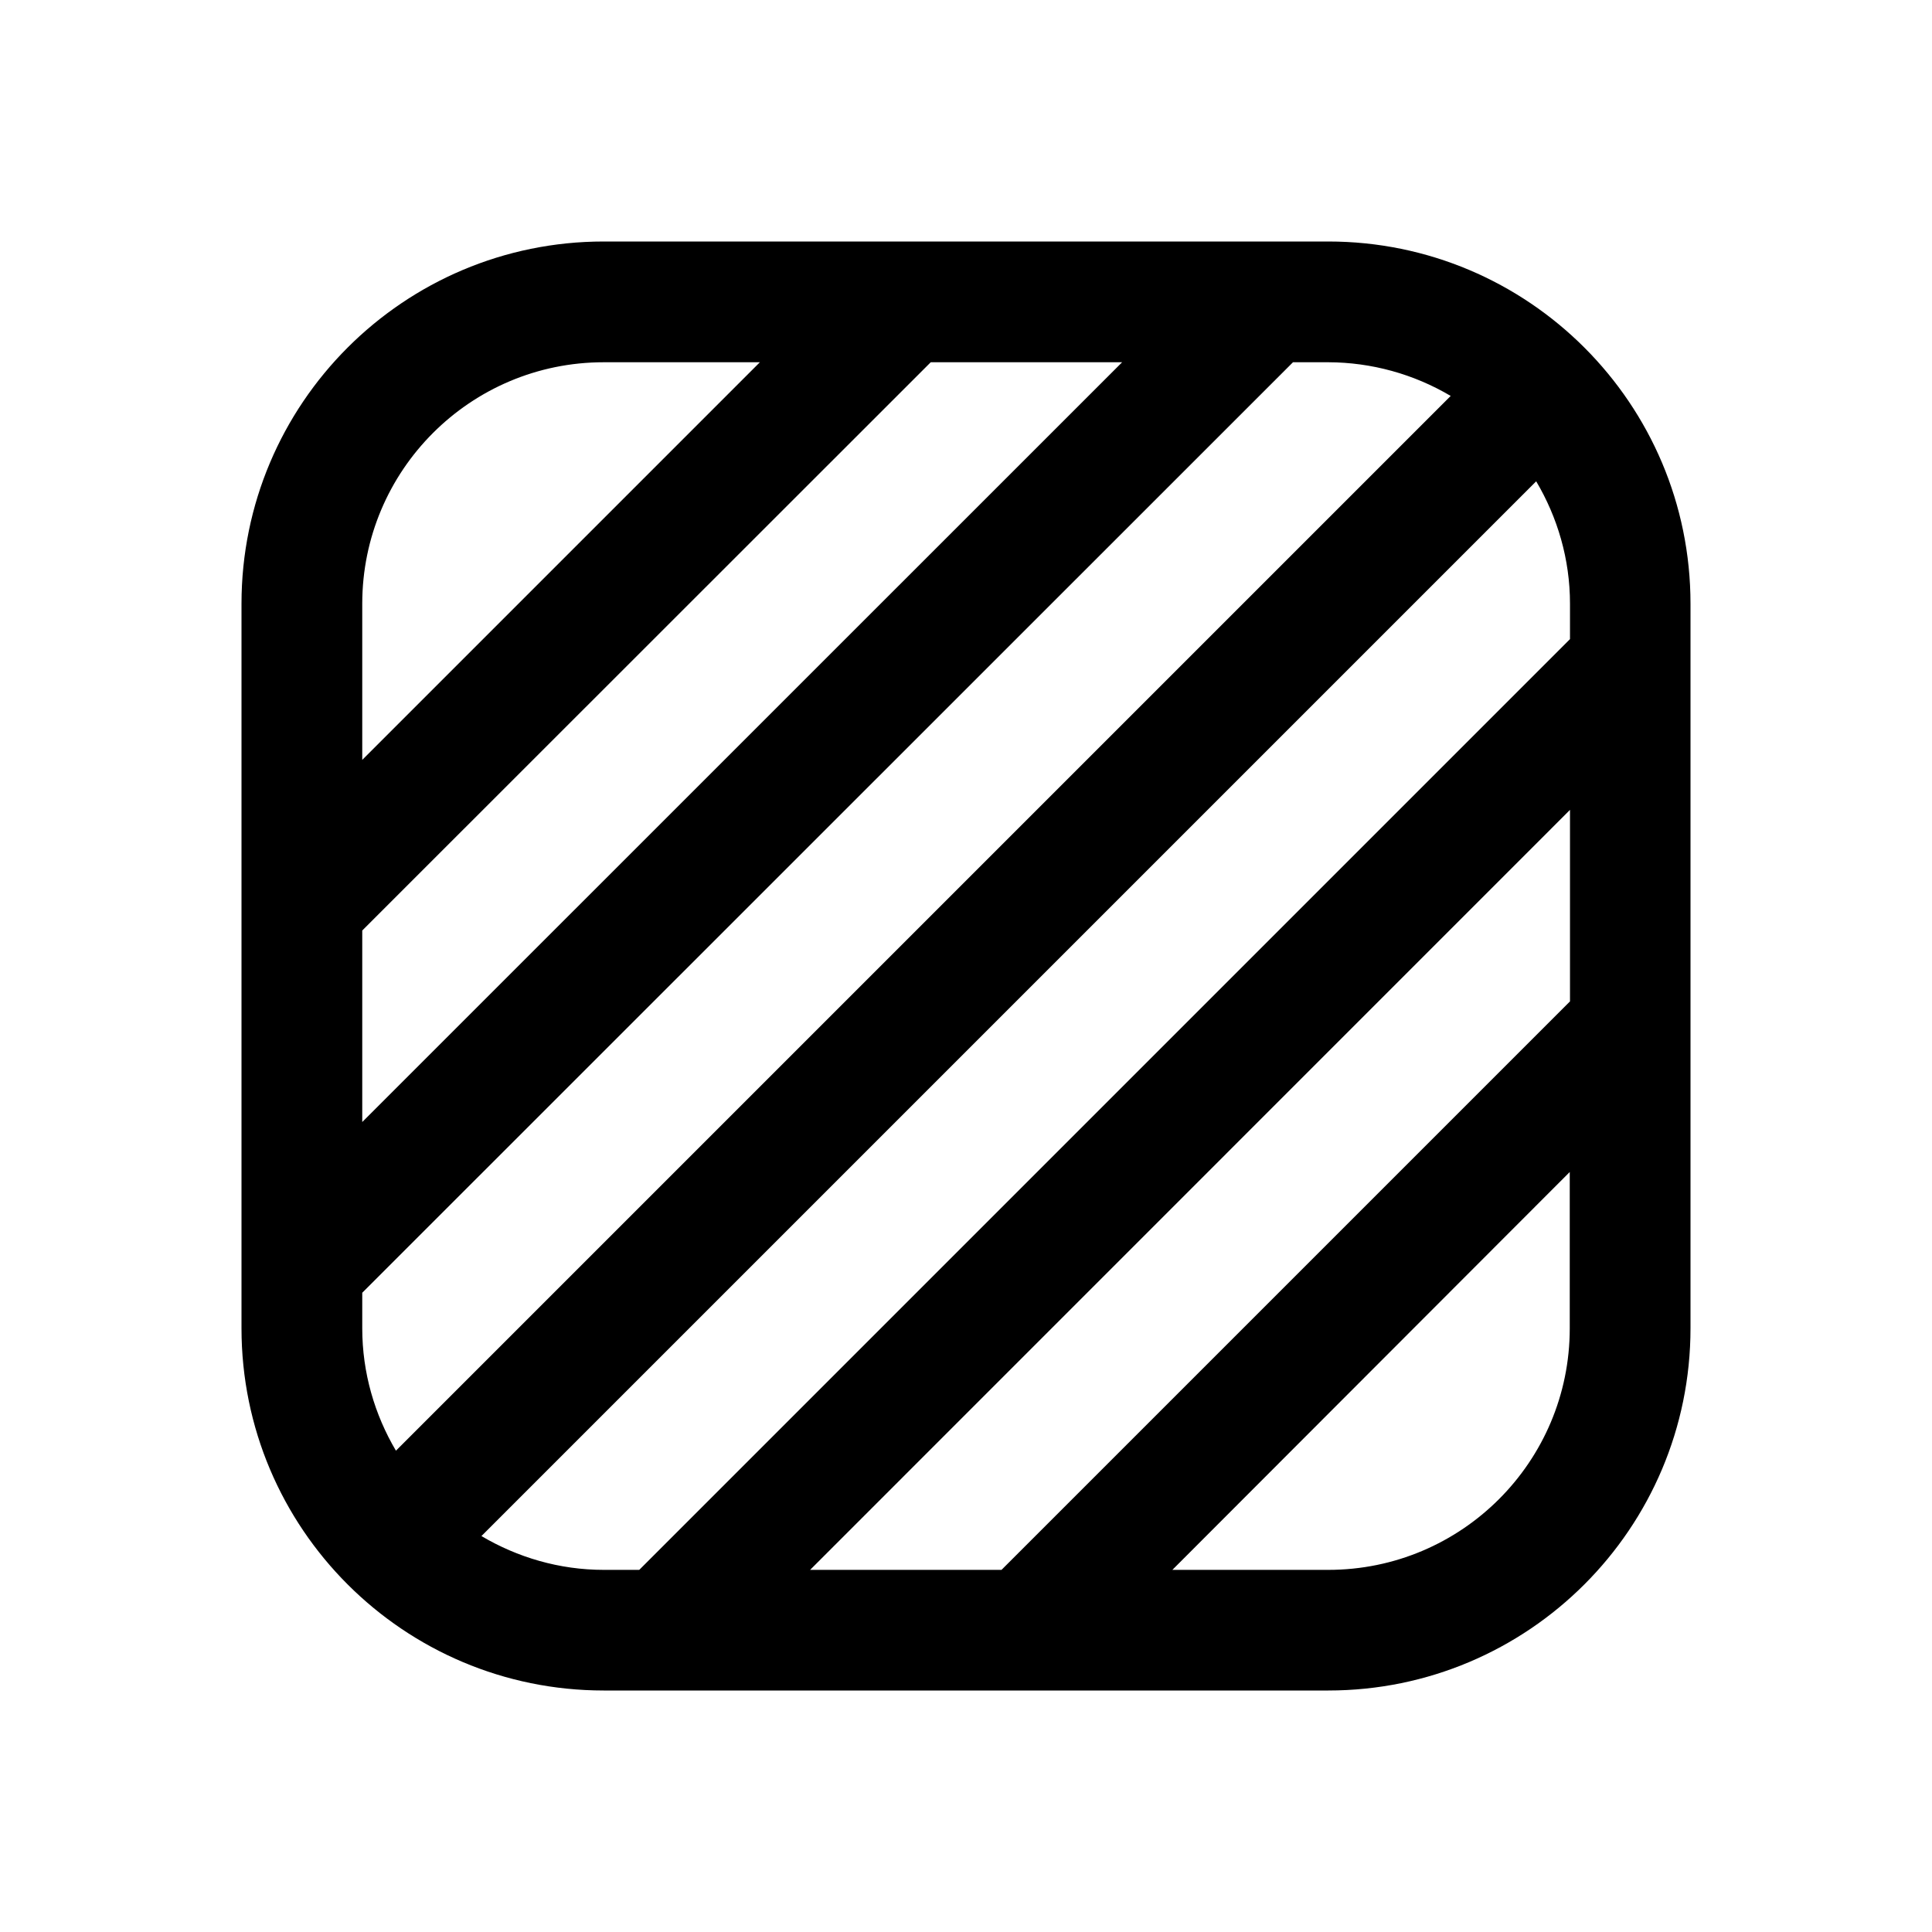
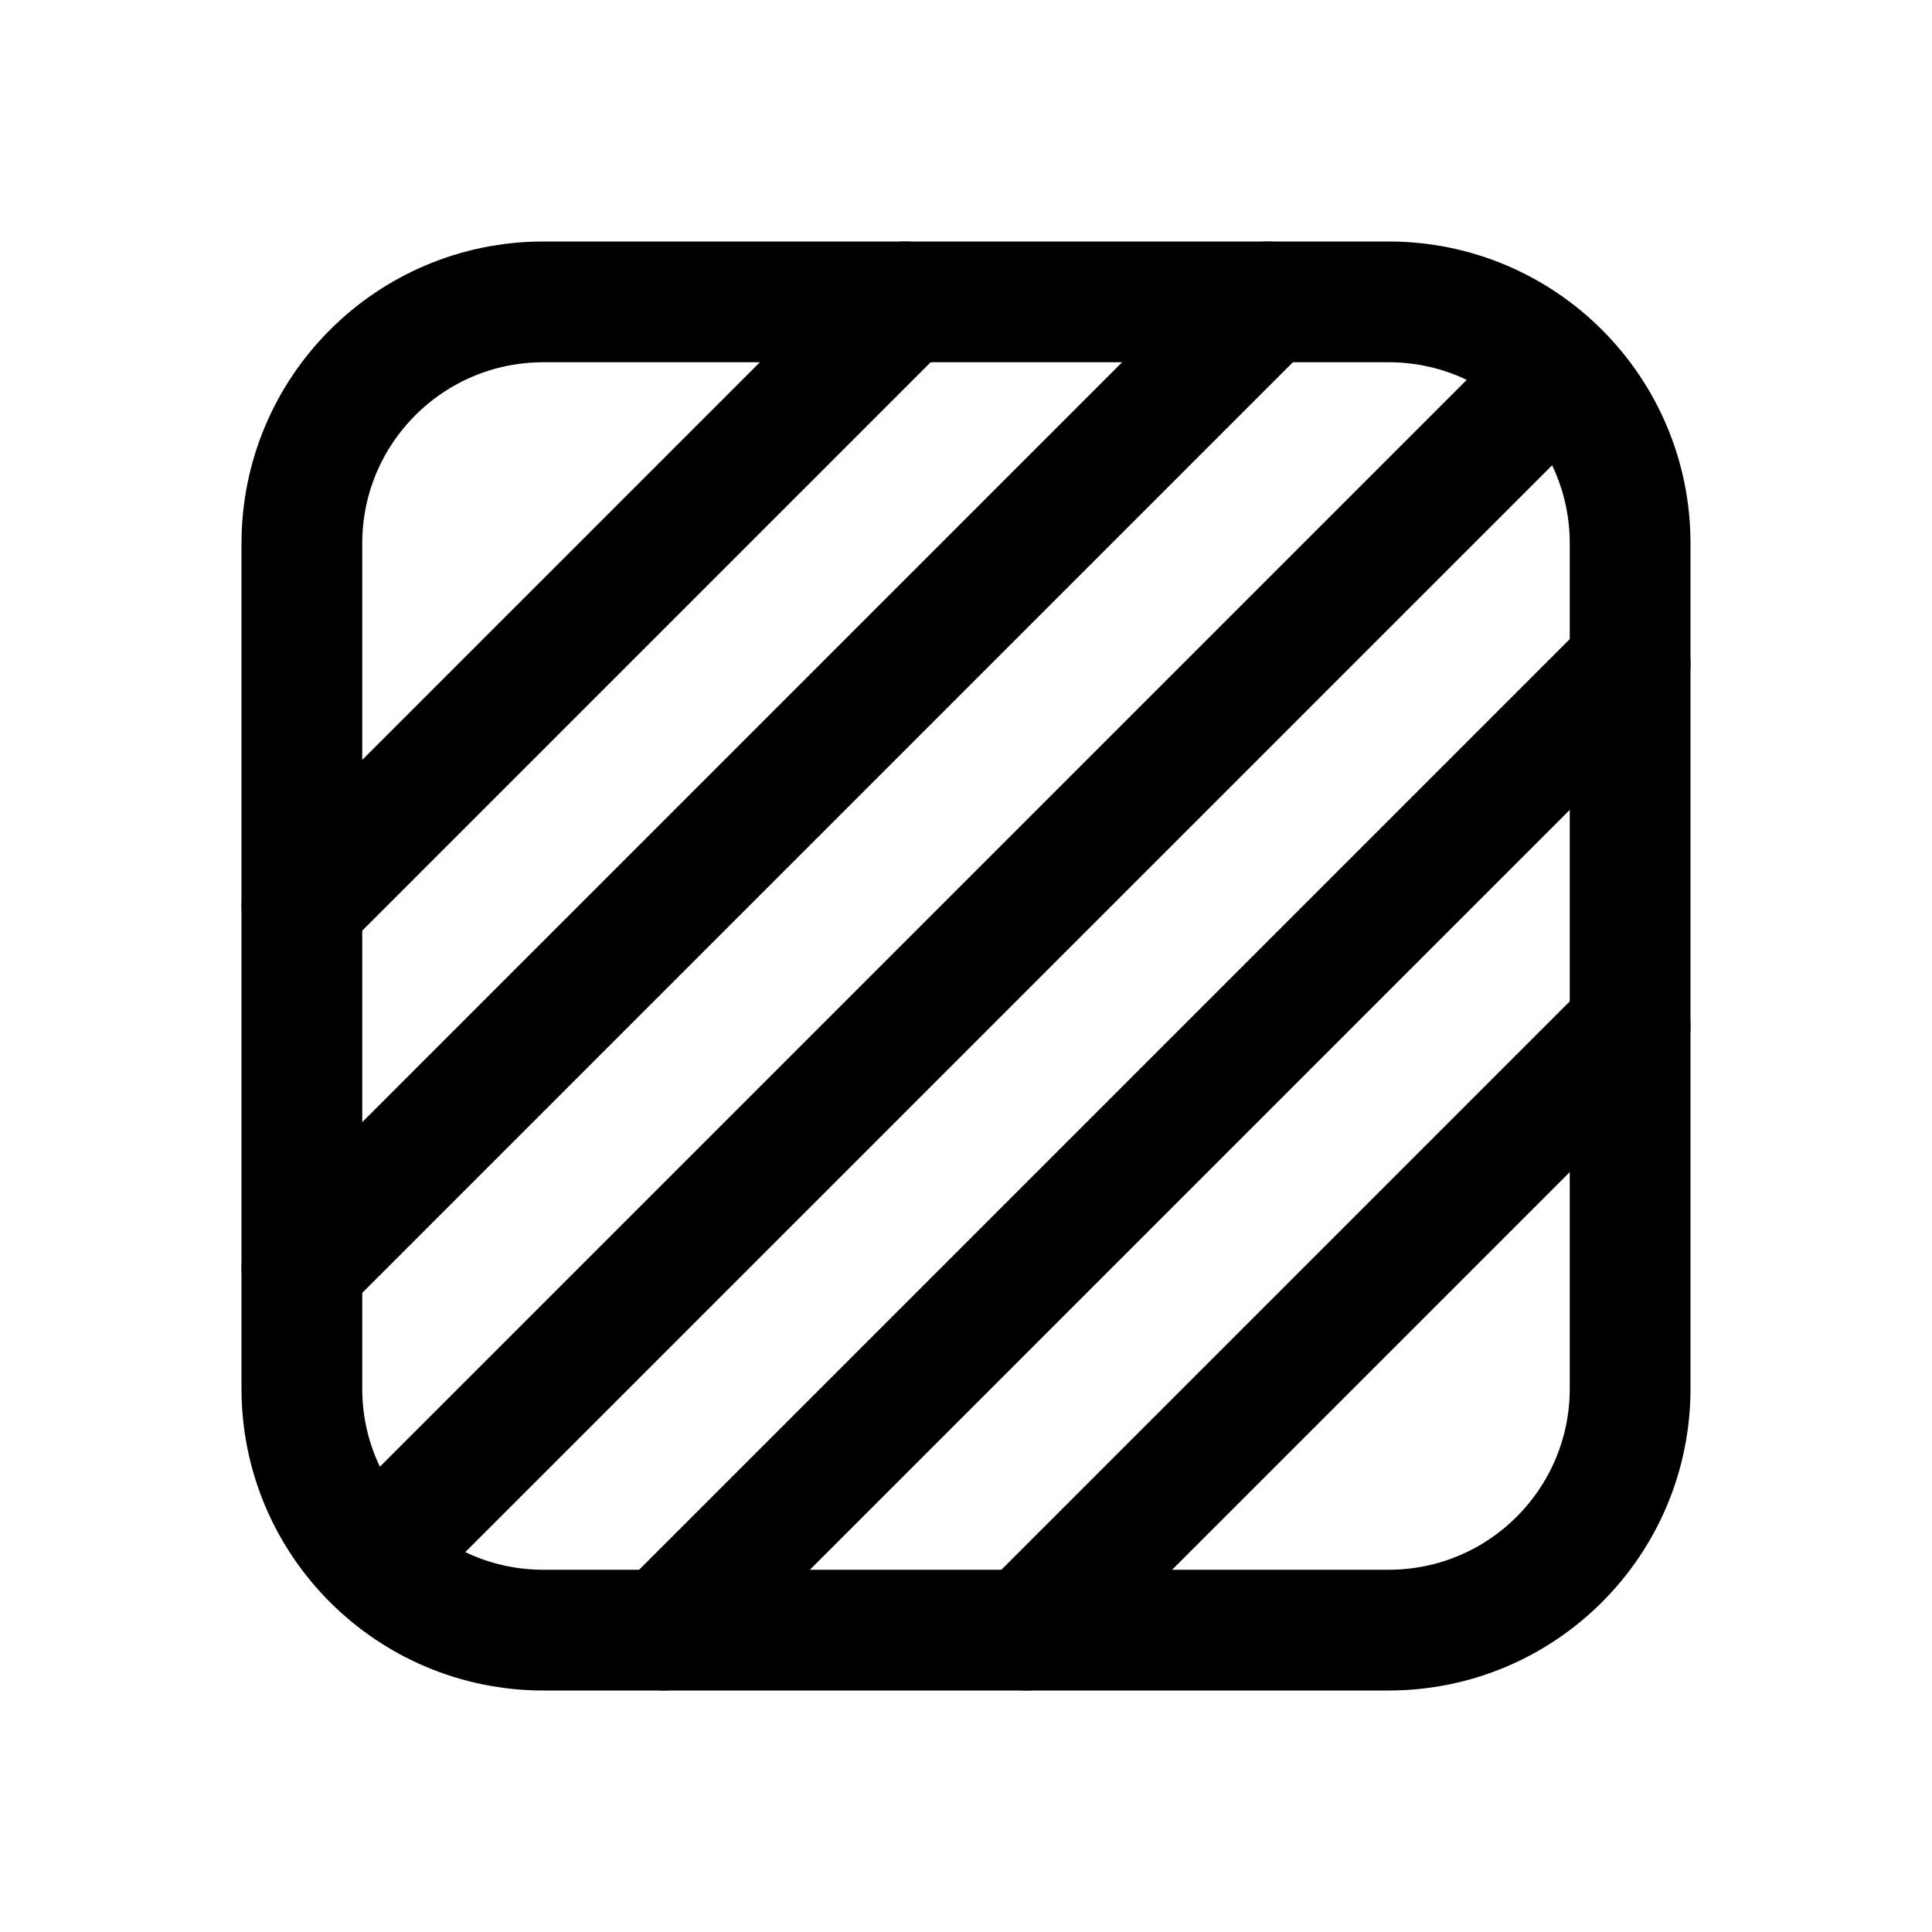
<svg xmlns="http://www.w3.org/2000/svg" width="16" height="16" fill="none" viewBox="0 0 16 16">
-   <path fill="currentColor" d="M11 2a3 3 0 0 1 3 3v6a3 3 0 0 1-3 3H5a3 3 0 0 1-3-3V5a3 3 0 0 1 3-3zM3.987 12.721c.298.176.644.28 1.014.28h.293l7.708-7.708V5c0-.37-.104-.717-.28-1.014zm5.722.28H11a2 2 0 0 0 2-2V9.706zm-3 0h1.585l4.708-4.708V6.707zM3 10.706V11c0 .37.103.716.279 1.014l8.735-8.735A2 2 0 0 0 11.001 3h-.293zm0-3v1.586L9.293 3H7.708zM5 3a2 2 0 0 0-2 2v1.293L6.293 3z" />
+   <rect width="11" height="11" x="2.5" y="2.5" stroke="currentColor" stroke-linecap="round" stroke-linejoin="round" rx="2" />
+   <path stroke="currentColor" stroke-linecap="round" d="m12.5 3.5-9.25 9.25M10.5 2.5l-8 8m5-8-5 5m11-2-8 8m8-5-5 5" />
</svg>
